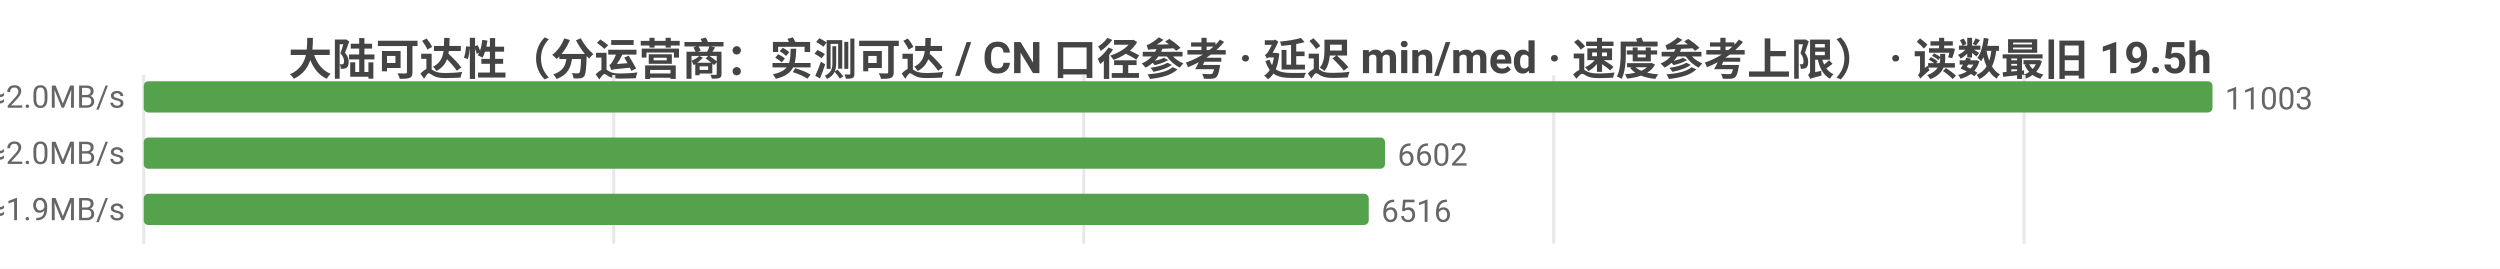
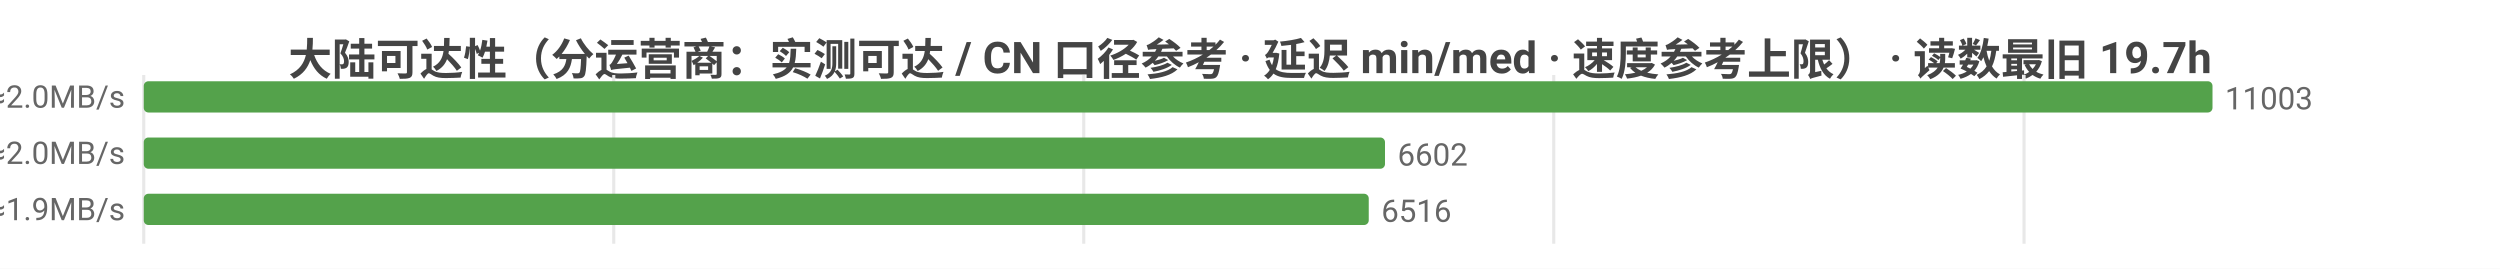
<svg xmlns="http://www.w3.org/2000/svg" width="800" height="86" viewBox="0 0 800 86">
  <rect width="800" height="86" fill="#ffffff" />
  <style>text{font-family:system-ui,-apple-system,'Segoe UI',Roboto,'PingFang SC','Microsoft YaHei','Noto Sans CJK SC',sans-serif}.g{stroke:#e8e8e8;stroke-width:1}.a{stroke:#999;stroke-width:1}.t{font-size:10px;fill:#666}.m{font-size:10px;text-anchor:middle;fill:#666}.e{font-size:10px;text-anchor:end;fill:#666}.l{font-size:11px;fill:#333}.tt{font-size:14px;font-weight:600;text-anchor:middle;fill:#444}.em{font-size:13px;text-anchor:middle;fill:#999}</style>
-   <text class="tt" x="400.0" y="24">大陆可达性（分运营商：实测可达 / CN 口径参考 · 延迟 min/med · 速度参考上限） · 读数最旧 19.5h</text>
+   <text class="tt" x="400.0" y="24">大陆可达性（分运营商：实测可达 / CN 口径参考 · 延迟 min/med · 速度参考上限） · 读数最旧 19.7h</text>
  <line class="g" x1="46" y1="24" x2="46" y2="78" />
  <line class="g" x1="196.4" y1="24" x2="196.4" y2="78" />
  <line class="g" x1="346.8" y1="24" x2="346.8" y2="78" />
  <line class="g" x1="497.2" y1="24" x2="497.2" y2="78" />
  <line class="g" x1="647.7" y1="24" x2="647.7" y2="78" />
  <text class="e" x="40" y="35">中国电信  实测可达 11003/11004 · CN口径 15446  min28/med237ms  ≈2.0MB/s</text>
  <rect x="46" y="26" width="662" height="10" fill="#54a24b" rx="1.5" />
  <text class="t" x="712" y="35">11003</text>
  <text class="e" x="40" y="53">中国联通  实测可达 6602/6602 · CN口径 15446  min13/med241ms  ≈2.0MB/s</text>
  <rect x="46" y="44" width="397.2" height="10" fill="#54a24b" rx="1.5" />
  <text class="t" x="447.2" y="53">6602</text>
  <text class="e" x="40" y="71">中国移动  实测可达 6516/6516 · CN口径 15446  min34/med247ms  ≈1.9MB/s</text>
  <rect x="46" y="62" width="392.0" height="10" fill="#54a24b" rx="1.5" />
  <text class="t" x="442.0" y="71">6516</text>
</svg>
